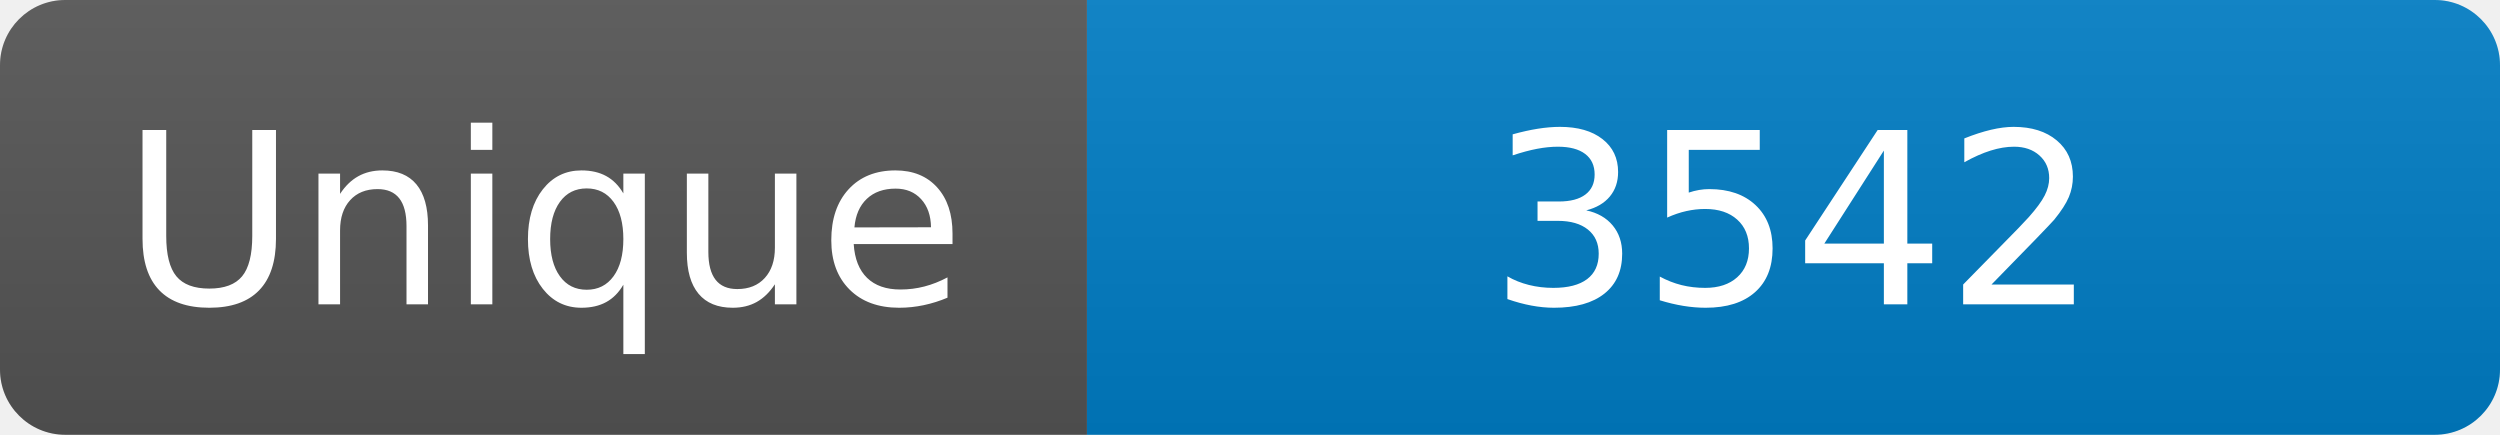
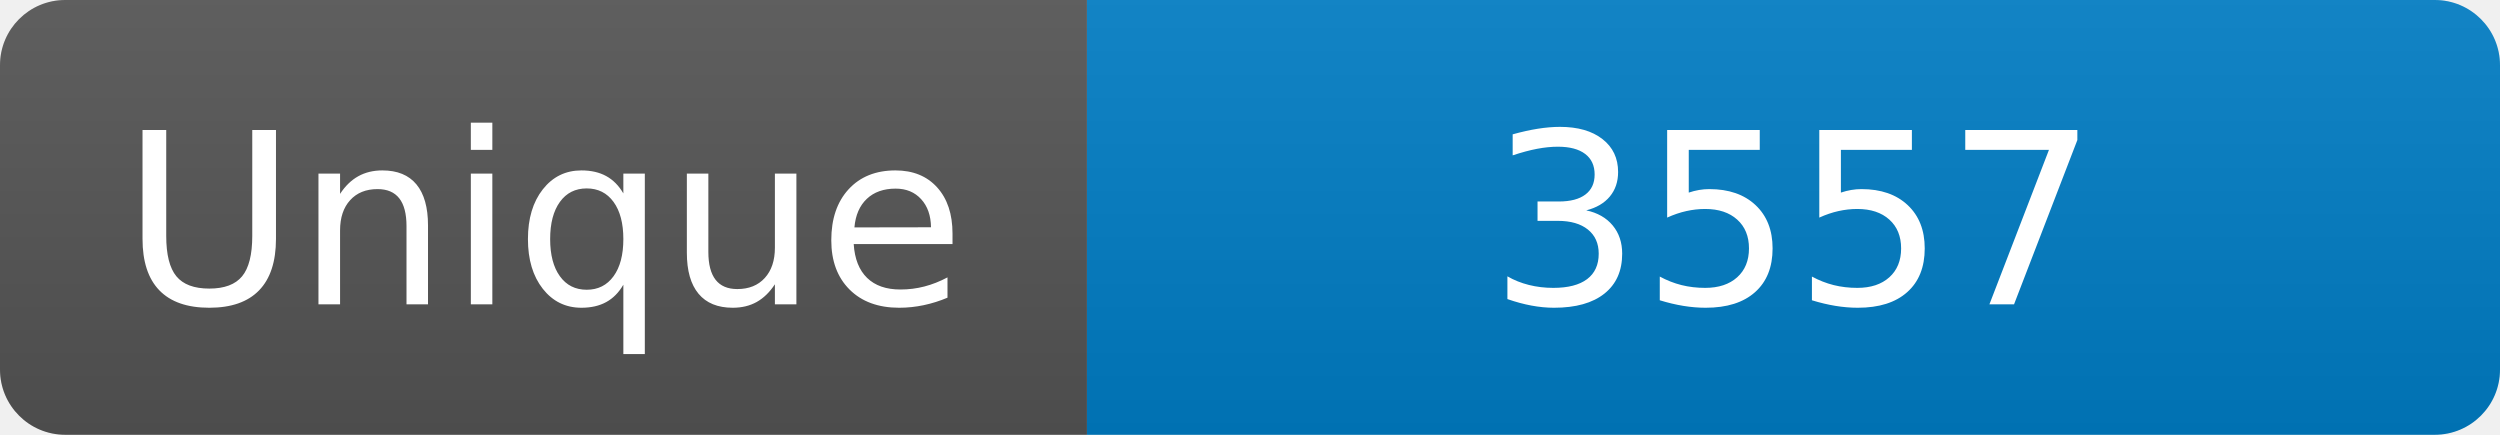
<svg xmlns="http://www.w3.org/2000/svg" width="115" height="20" role="img" aria-label="Maintained?: yes">
  <linearGradient id="s" x2="0" y2="100%">
    <stop offset="0" stop-color="#bbb" stop-opacity=".1" />
    <stop offset="1" stop-opacity=".1" />
  </linearGradient>
  <clipPath id="r">
    <rect width="115" height="20" rx="3" fill="#fff" />
  </clipPath>
  <g clip-path="url(#r)">
    <rect width="50" height="20" fill="#555" />
    <rect x="50" width="160" height="20" fill="#007ec6" />
    <rect width="115" height="20" fill="url(#s)" />
  </g>
  <g fill="#fff" text-anchor="middle" font-family="Verdana,Geneva,DejaVu Sans,sans-serif" font-size="110">
    <text x="250" y="140" transform="scale(.1)" fill="#fff">Unique</text>
-     <text x="825" y="140" transform="scale(.1)" fill="#fff">3542</text>
+     <text x="825" y="140" transform="scale(.1)" fill="#fff">3557</text>
  </g>
</svg>
